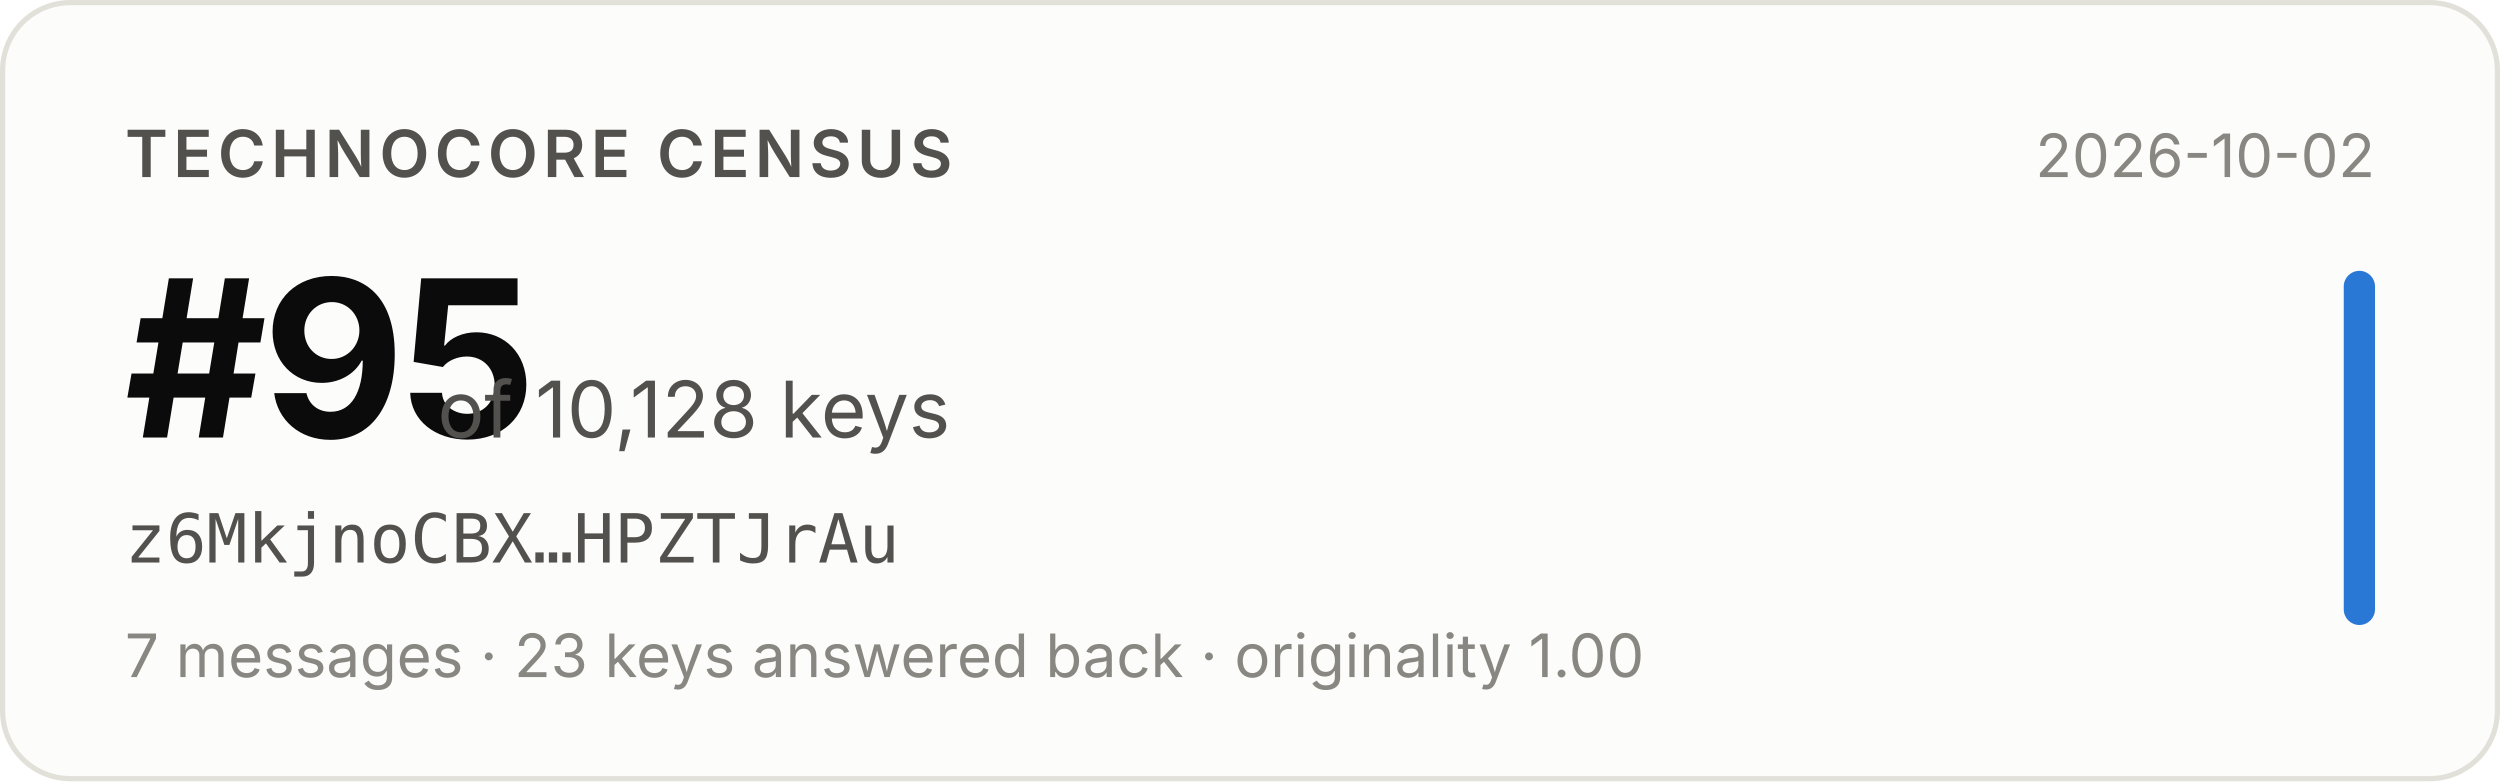
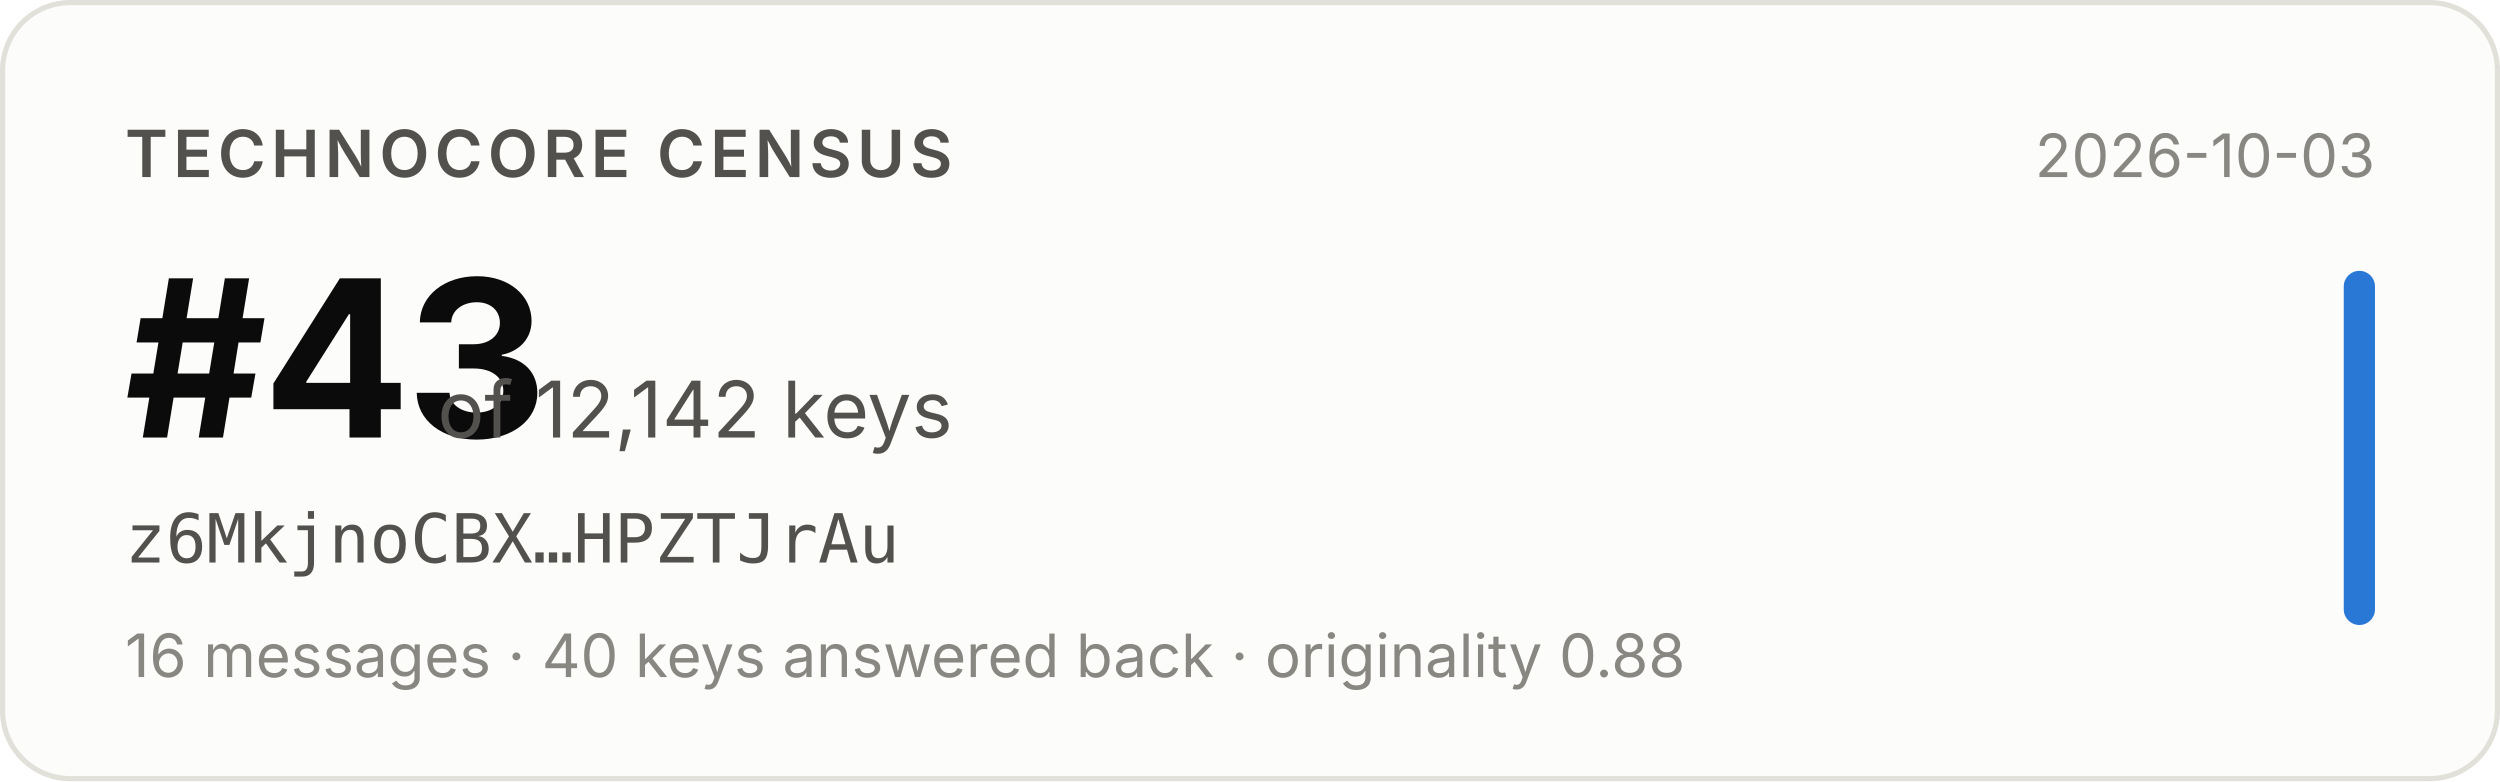
- <svg xmlns="http://www.w3.org/2000/svg" width="480" height="150" viewBox="0 0 480 150" role="img" aria-label="Technocore Census rank #95 of 10,128 keys for z6MkjnoCBX…HPZTJrAu, snapshot 2026-10-02">
+ <svg xmlns="http://www.w3.org/2000/svg" width="480" height="150" viewBox="0 0 480 150" role="img" aria-label="Technocore Census rank #43 of 12,142 keys for z6MkjnoCBX…HPZTJrAu, snapshot 2026-10-03">
  <rect x="0.5" y="0.5" width="479" height="149" rx="13" fill="#fcfcfb" stroke="#e1e0d9" />
  <g font-family="system-ui, -apple-system, 'Segoe UI', sans-serif">
    <text x="24" y="34" font-size="12.5" font-weight="600" fill="#52514e" letter-spacing="0.08em">TECHNOCORE CENSUS</text>
-     <text x="24" y="84" font-size="42" font-weight="650" fill="#0b0b0b" letter-spacing="-0.02em">#95</text>
-     <text x="84" y="84" font-size="15" fill="#52514e">of 10,128 keys</text>
+     <text x="24" y="84" font-size="42" font-weight="650" fill="#0b0b0b" letter-spacing="-0.02em">#43</text>
+     <text x="84" y="84" font-size="15" fill="#52514e">of 12,142 keys</text>
    <text x="24" y="108" font-size="13" fill="#52514e" font-family="ui-monospace, SFMono-Regular, Menlo, monospace">z6MkjnoCBX…HPZTJrAu</text>
-     <text x="24" y="130" font-size="11.5" fill="#898781">7 messages · 23 keys answered back · originality 1.00</text>
-     <text x="456" y="34" font-size="11.5" fill="#898781" text-anchor="end">2026-10-02</text>
+     <text x="24" y="130" font-size="11.5" fill="#898781">16 messages · 40 keys answered back · originality 0.88</text>
+     <text x="456" y="34" font-size="11.5" fill="#898781" text-anchor="end">2026-10-03</text>
    <rect x="450" y="52" width="6" height="68" rx="3" fill="#2a78d6" />
  </g>
</svg>
